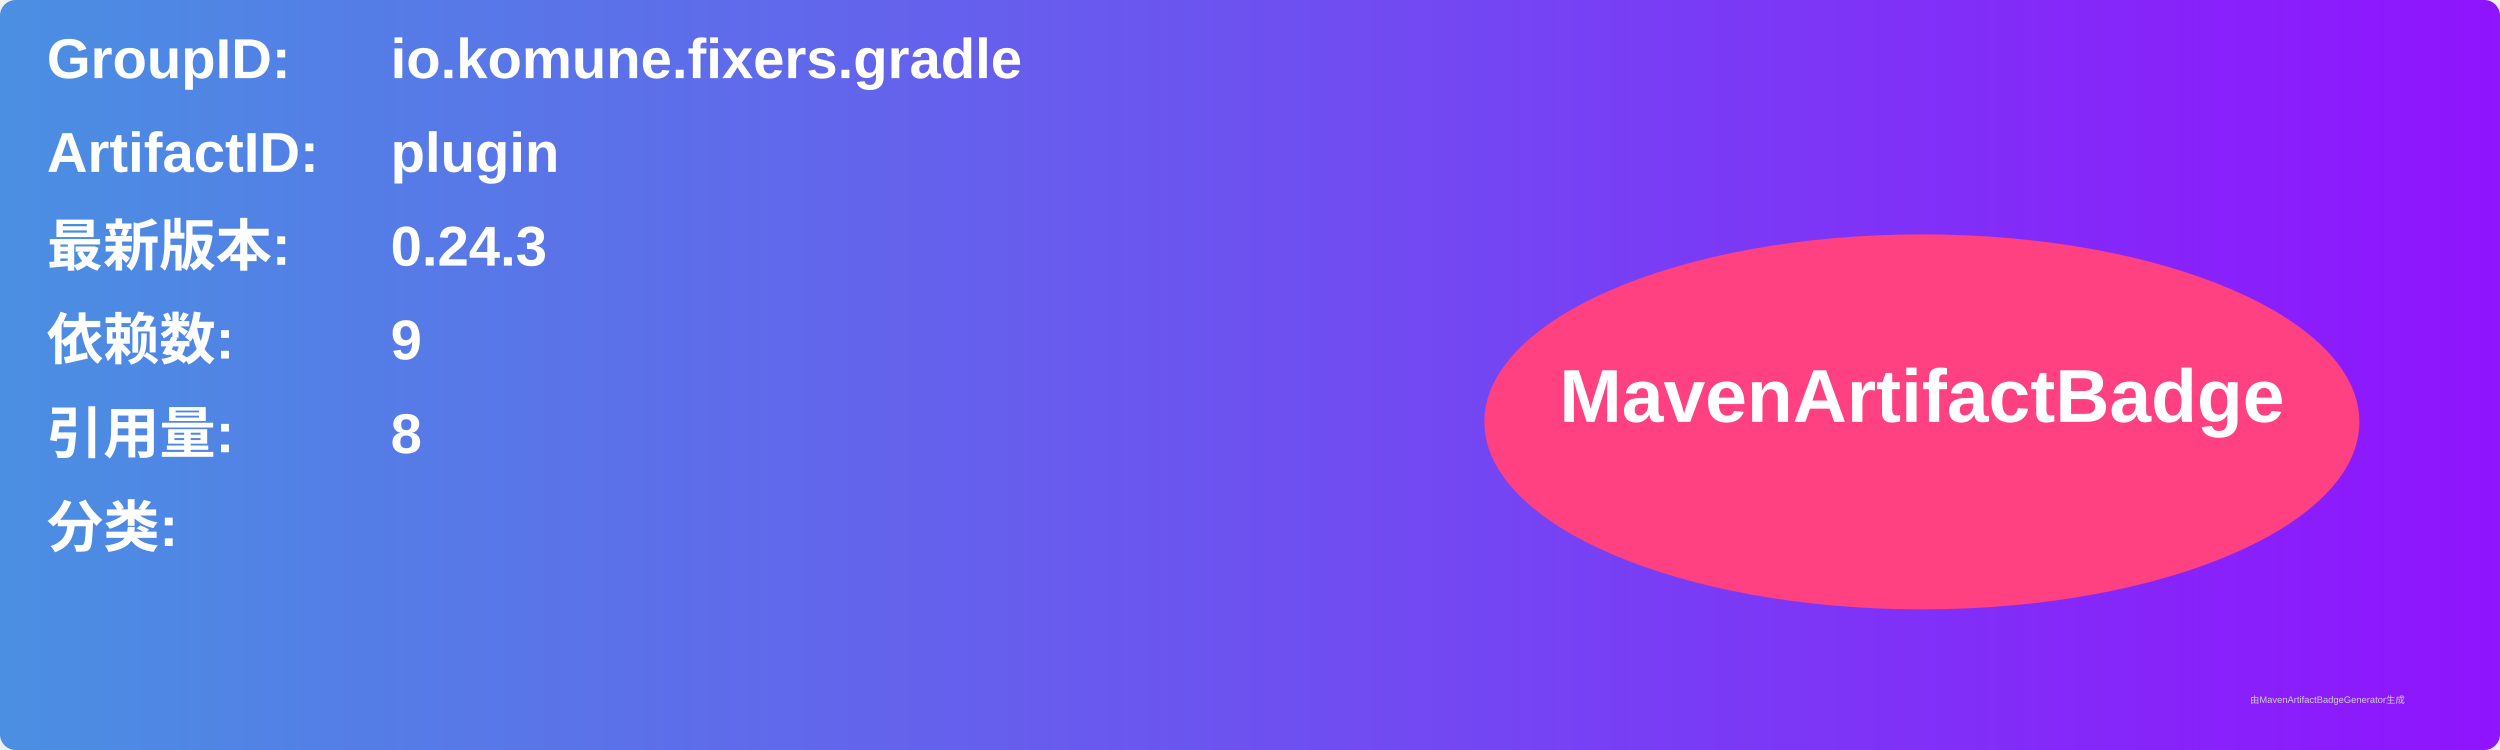
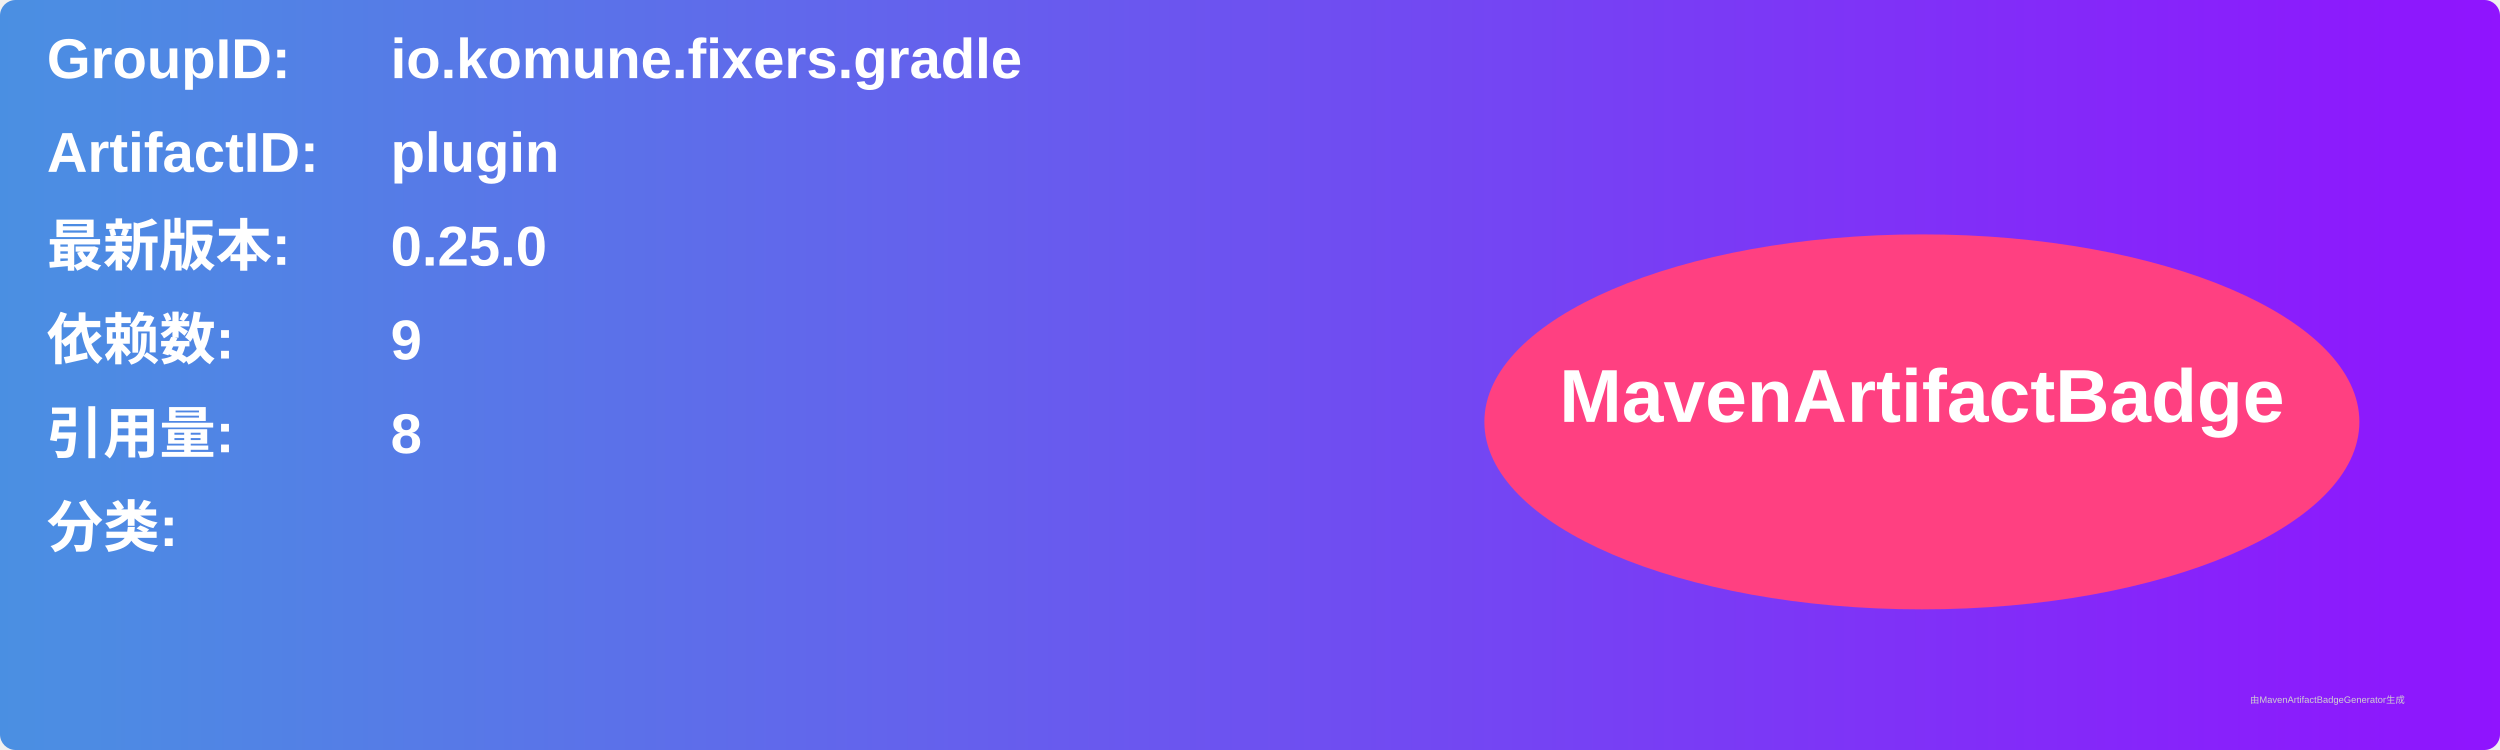
<svg xmlns="http://www.w3.org/2000/svg" width="800" height="240" viewBox="0 0 800 240">
  <linearGradient id="grad" x1="0%" y1="0%" x2="100%" y2="0%">
    <stop offset="0%" stop-color="#4a90e2" />
    <stop offset="100%" stop-color="#9013fe" />
  </linearGradient>
  <rect width="100%" height="100%" rx="5" ry="5" fill="url(#grad)" />
  <g transform="translate(15, 15)">
    <text x="0" y="10" font-family="Arial" font-size="18" fill="white" font-weight="bold" width="260">GroupID:</text>
    <text x="110" y="10" font-family="Arial" font-size="18" fill="white" font-weight="bold" width="460">io.komune.fixers.gradle</text>
    <text x="0" y="40" font-family="Arial" font-size="18" fill="white" font-weight="bold" width="260">ArtifactID:</text>
    <text x="110" y="40" font-family="Arial" font-size="18" fill="white" font-weight="bold" width="460">plugin</text>
    <text x="0" y="70" font-family="Arial" font-size="18" fill="white" font-weight="bold">最新版本:</text>
    <text x="110" y="70" font-family="Arial" font-size="18" fill="white" font-weight="bold">
-       <tspan font-weight="bold">0.24.3</tspan>
+       <tspan font-weight="bold">0.25.0</tspan>
    </text>
    <text x="0" y="100" font-family="Arial" font-size="18" fill="white" font-weight="bold">依赖数: </text>
    <text x="110" y="100" font-family="Arial" font-size="18" fill="white">
      <tspan font-weight="bold">9</tspan>
    </text>
    <text x="0" y="130" font-family="Arial" font-size="18" fill="white" font-weight="bold">引用量: </text>
    <text x="110" y="130" font-family="Arial" font-size="18" fill="white">
      <tspan font-weight="bold">8</tspan>
    </text>
    <text x="0" y="160" font-family="Arial" font-size="18" fill="white" font-weight="bold">分类:</text>
    <text x="10" y="190" font-family="Arial" font-size="10" fill="white">
      <tspan font-weight="bold" />
    </text>
    <ellipse cx="600" cy="120" rx="140" ry="60" fill="#ff4081" />
    <text x="600" y="120" text-anchor="middle" font-family="Arial" font-size="24" fill="white" font-weight="bold">MavenArtifactBadge</text>
  </g>
  <text x="720" y="225" font-family="Arial" font-size="3" fill="#d0d0d0">由MavenArtifactBadgeGenerator生成</text>
</svg>
